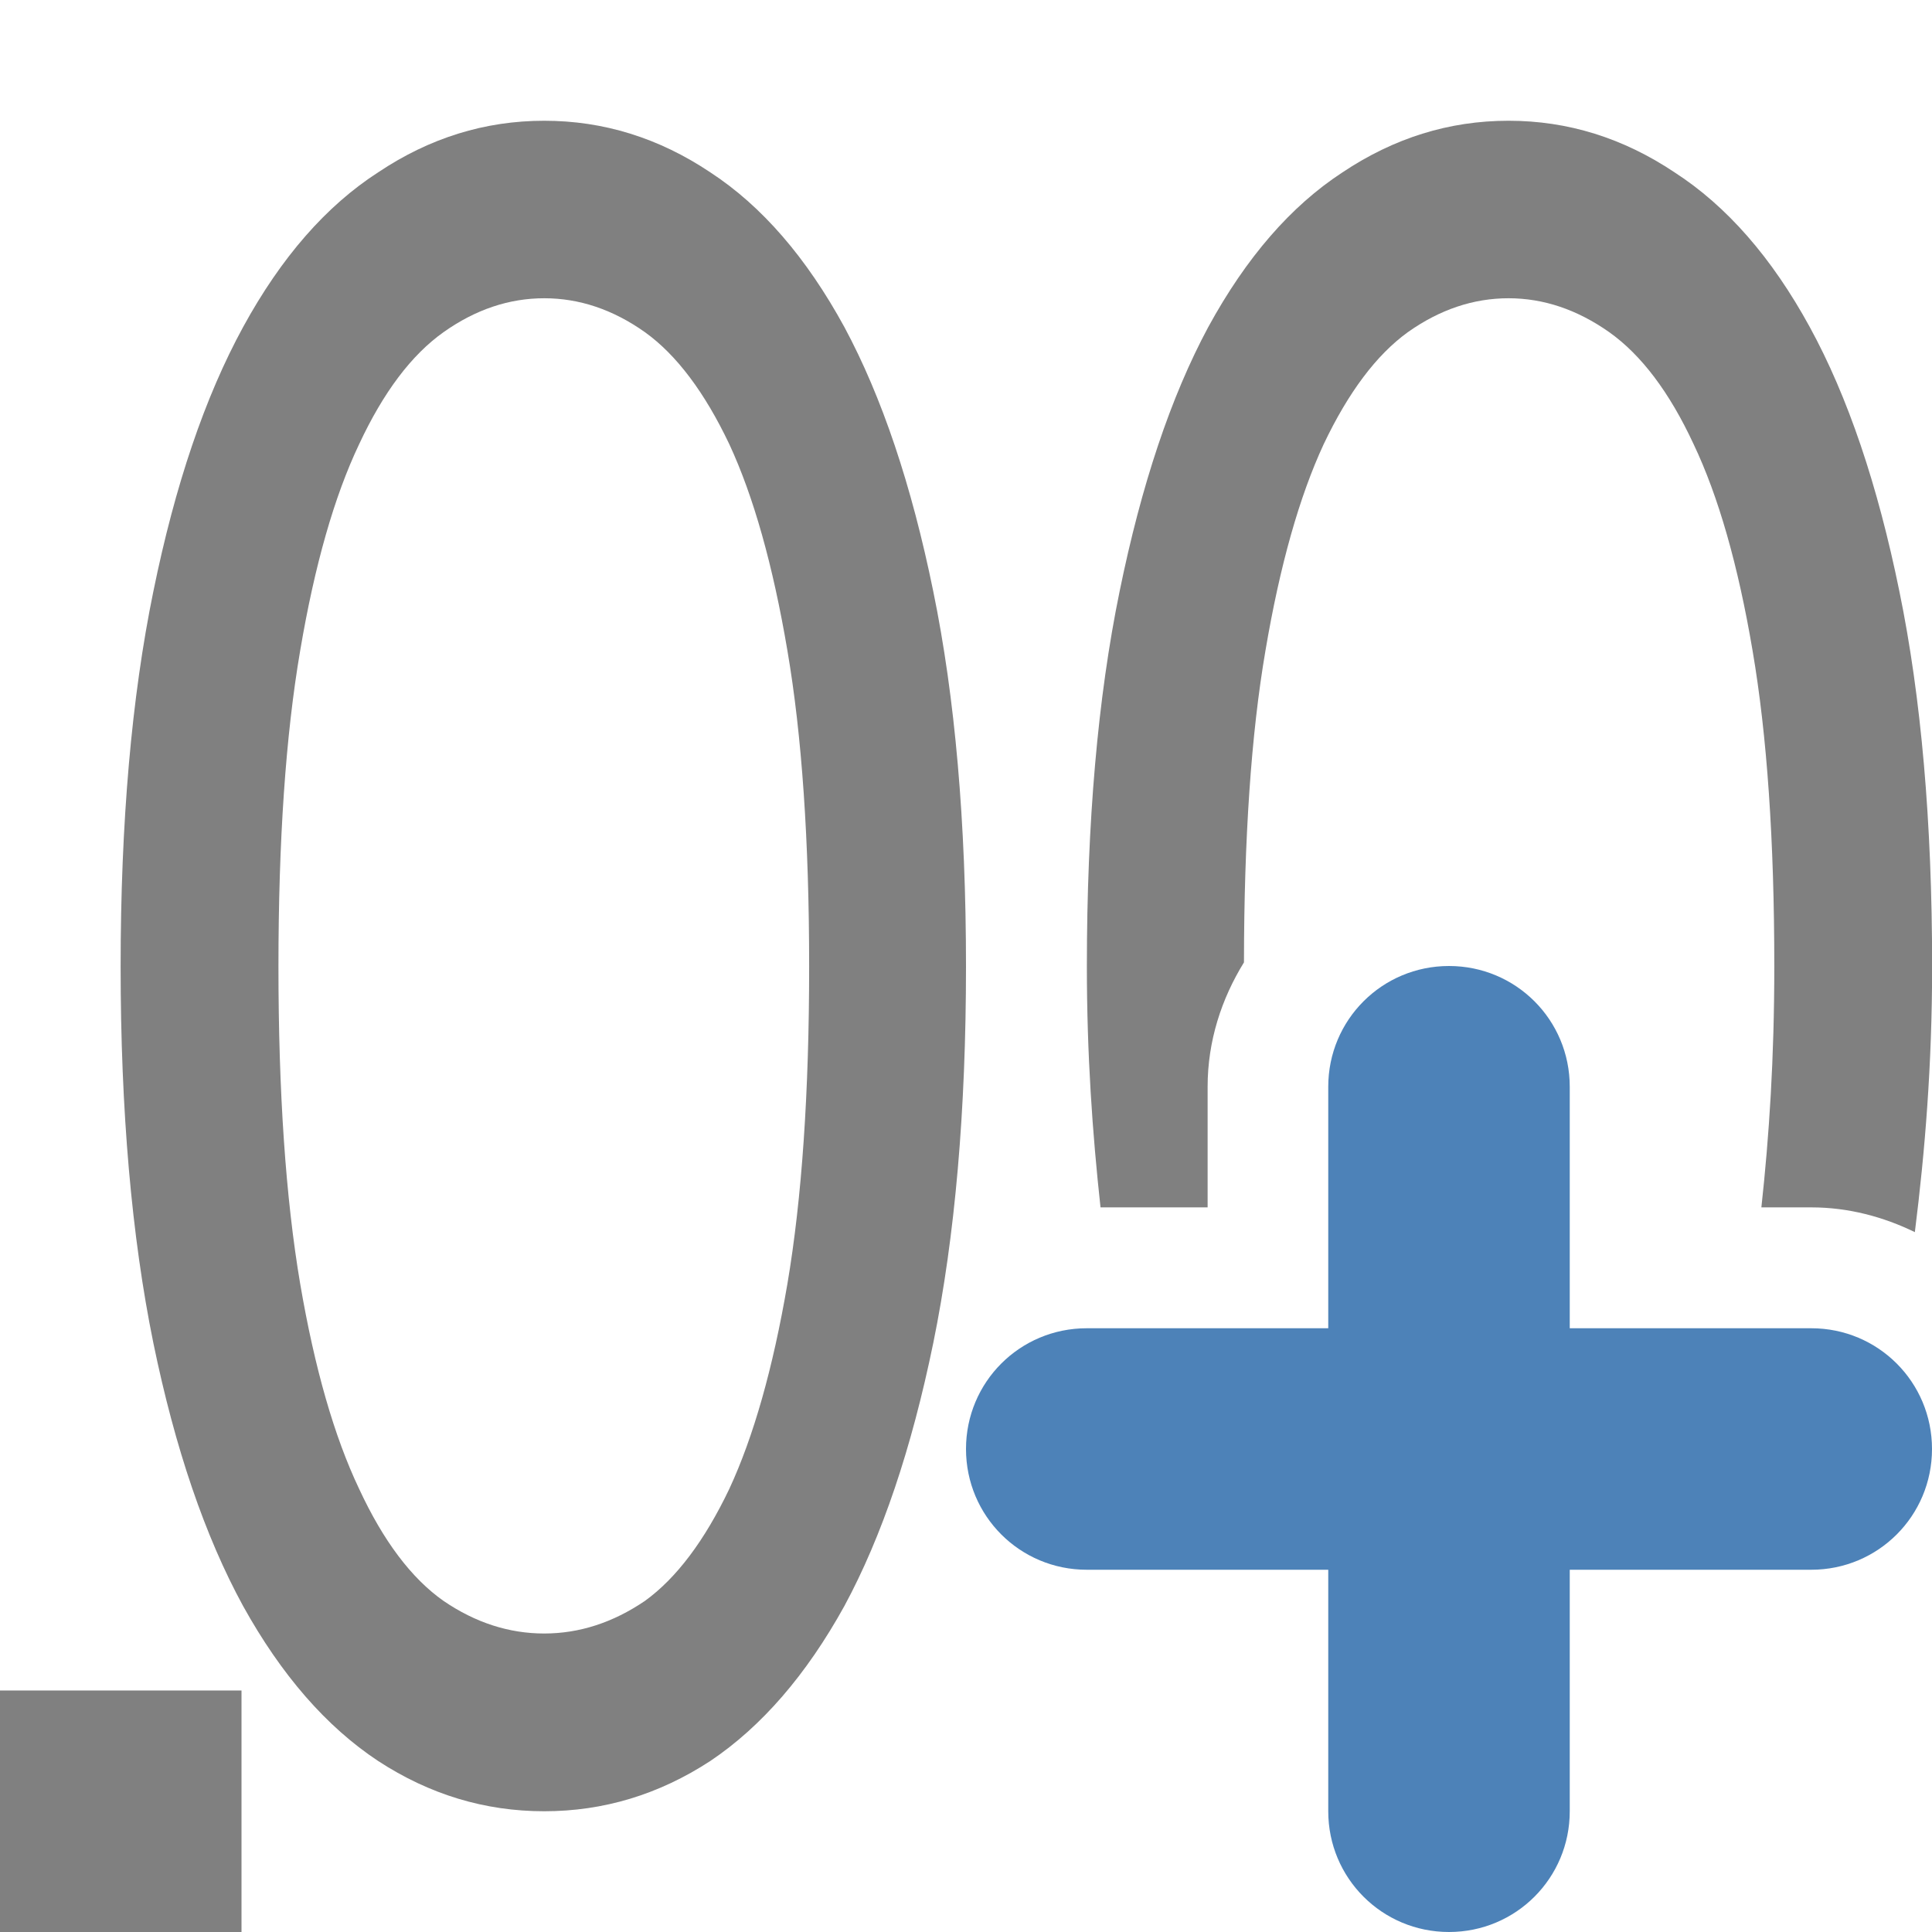
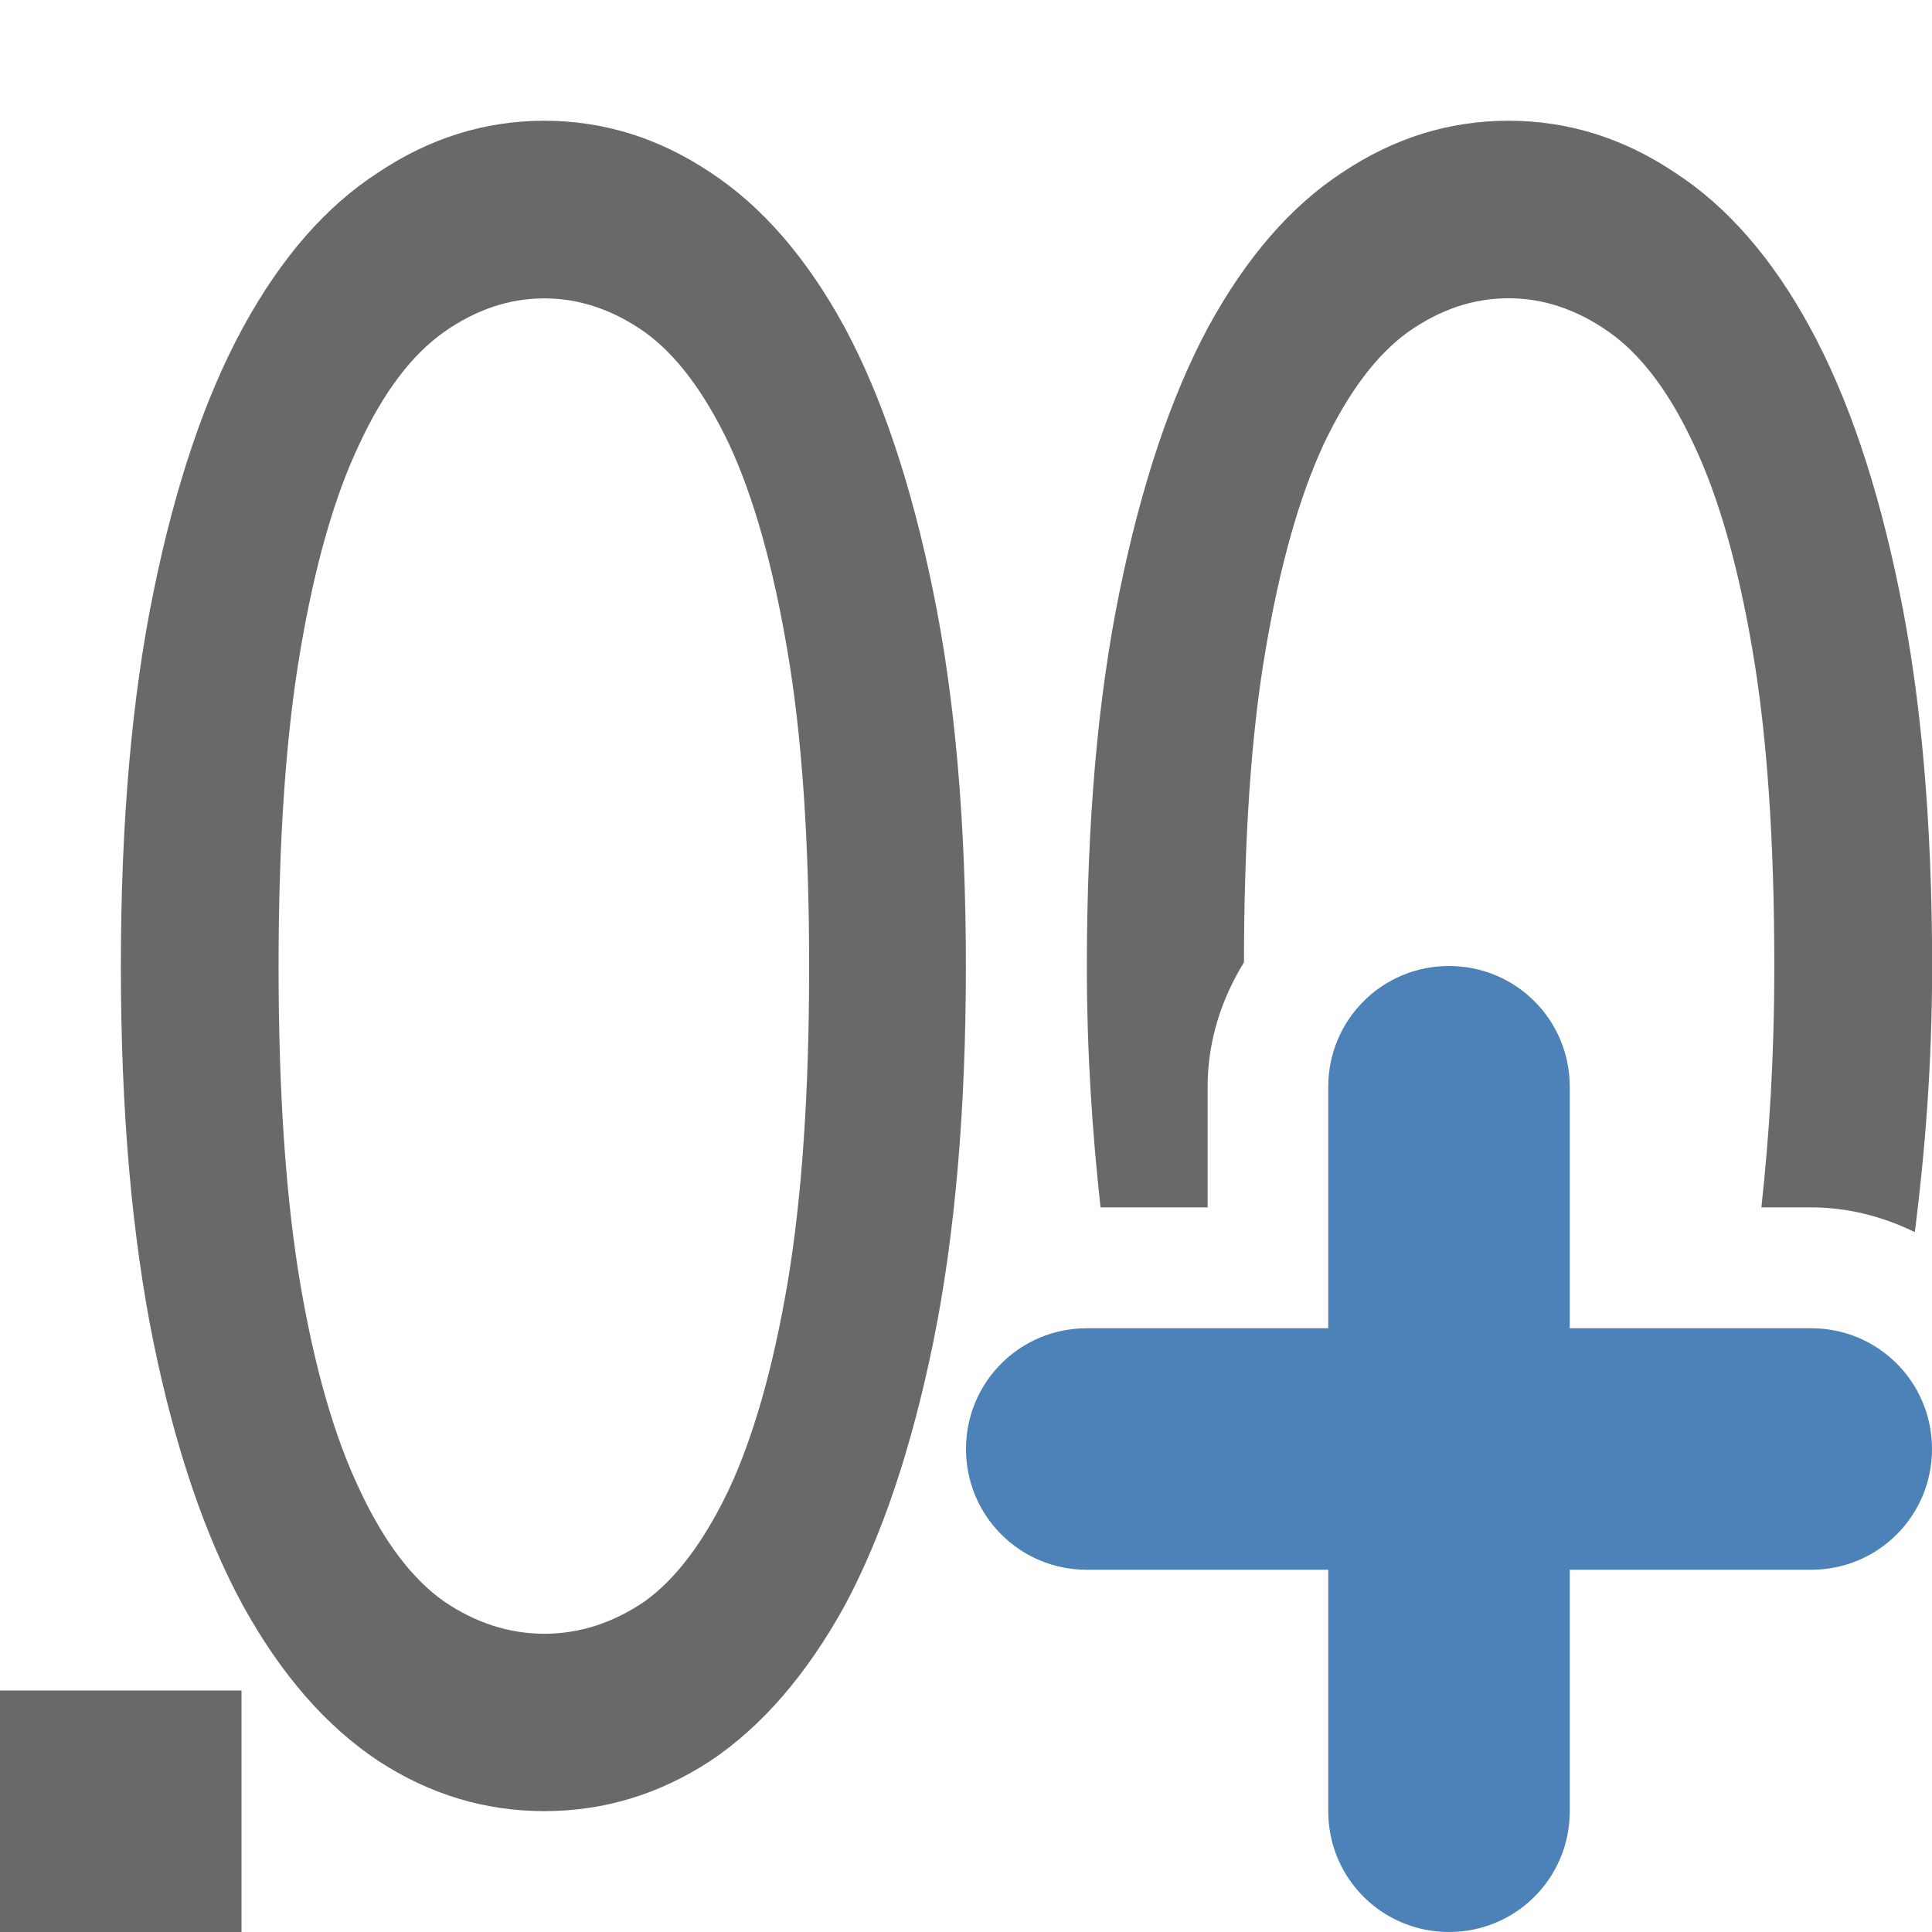
- <svg xmlns="http://www.w3.org/2000/svg" viewBox="0 0 16 16">/&gt;<g fill="#808080">
-     <path d="m12.492 1c-.491 0-.949.143-1.375.428-.426.278-.796.704-1.111 1.281-.31.577-.554 1.307-.734 2.189-.18.876-.271 1.91-.271 3.105 0 .73.046 1.382.113 1.996h.887v-1c0-.376.114-.726.301-1.029.001-1.026.059-1.888.178-2.582.12-.709.282-1.278.482-1.709.205-.431.437-.74.697-.928.265-.188.544-.281.834-.281.29 0 .569.094.834.281.265.188.499.497.699.928.205.431.368 1.0.488 1.709.12.702.18 1.573.18 2.615 0 .765-.043 1.41-.107 1.996h.414c.307 0 .596.078.857.205.084-.67.143-1.386.143-2.201 0-1.195-.091-2.23-.271-3.105-.18-.883-.427-1.613-.742-2.189-.315-.577-.689-1.003-1.119-1.281-.426-.285-.884-.428-1.375-.428z" />
-     <path d="m4.507 1c .491 0 .949.142 1.375.427.426.278.796.705 1.111 1.282.31.577.556 1.306.736 2.189.18.876.271 1.911.271 3.107 0 1.195-.091 2.235-.271 3.117-.18.876-.425 1.602-.736 2.178-.315.57-.686.999-1.111 1.284-.426.278-.884.416-1.375.416-.491 0-.949-.138-1.375-.416-.431-.285-.803-.714-1.119-1.284-.315-.577-.563-1.303-.743-2.178-.18-.883-.271-1.922-.271-3.117 0-1.195.091-2.231.271-3.107.18-.883.428-1.612.743-2.189.315-.577.688-1.004 1.119-1.282.426-.285.884-.427 1.375-.427zm0 1.47c-.29 0-.569.093-.834.281-.265.188-.498.497-.699.928-.205.431-.368 1-.488 1.709-.12.702-.18 1.573-.18 2.616 0 1.042.06 1.919.18 2.628.12.702.283 1.267.488 1.698.2.431.433.741.699.928.265.181.544.27.834.27.29 0 .569-.09.834-.27.26-.188.493-.497.699-.928.2-.431.361-.996.481-1.698.12-.709.18-1.586.18-2.628 0-1.042-.06-1.914-.18-2.616-.12-.709-.281-1.278-.481-1.709-.205-.431-.438-.741-.699-.928-.265-.188-.544-.281-.834-.281z" />
-     <path d="m0 14h2v2h-2z" />
-   </g>
+ <svg xmlns="http://www.w3.org/2000/svg" viewBox="0 0 16 16">
+ 
+ /&gt;<path d="m4.508 1c-.491 0-.949.143-1.375.428-.431.278-.804.704-1.119 1.281-.315.577-.562 1.307-.742 2.189-.18.876-.271 1.91-.271 3.105 0 1.195.091 2.235.271 3.117.18.876.427 1.603.742 2.18.315.57.689.998 1.119 1.283.426.278.884.416 1.375.416.491 0 .949-.138 1.375-.416.426-.285.796-.713 1.111-1.283.31-.577.554-1.304.734-2.18.18-.883.271-1.922.271-3.117 0-1.195-.091-2.23-.271-3.105-.18-.883-.424-1.613-.734-2.189-.315-.577-.686-1.003-1.111-1.281-.426-.285-.884-.428-1.375-.428zm7.984 0c-.491 0-.949.143-1.375.428-.426.278-.796.704-1.111 1.281-.31.577-.554 1.307-.734 2.189-.18.876-.271 1.91-.271 3.105 0 .73.046 1.382.113 1.996h.887v-1c0-.376.114-.726.301-1.029.001-1.026.059-1.888.178-2.582.12-.709.282-1.278.482-1.709.205-.431.437-.74.697-.928.265-.188.544-.281.834-.281.29 0 .569.094.834.281.265.188.499.497.699.928.205.431.368 1.0.488 1.709.12.702.18 1.573.18 2.615 0 .765-.043 1.41-.107 1.996h.414c.307 0 .596.078.857.205.084-.67.143-1.386.143-2.201 0-1.195-.091-2.23-.271-3.105-.18-.883-.427-1.613-.742-2.189-.315-.577-.689-1.003-1.119-1.281-.426-.285-.884-.428-1.375-.428zm-7.984 1.471c.29 0 .569.094.834.281.26.188.492.497.697.928.2.431.362 1.0.482 1.709.12.702.18 1.573.18 2.615 0 1.042-.06 1.92-.18 2.629-.12.702-.282 1.266-.482 1.697-.205.431-.437.742-.697.93-.265.181-.544.27-.834.27-.29 0-.569-.089-.834-.27-.265-.188-.499-.499-.699-.93-.205-.431-.368-.995-.488-1.697-.12-.709-.18-1.586-.18-2.629 0-1.042.06-1.913.18-2.615.12-.709.283-1.278.488-1.709.2-.431.434-.74.699-.928.265-.188.544-.281.834-.281zm-4.508 11.529v2h2v-2z" fill="#696969" />
  <path d="m12 8c-.554 0-1 .446-1 1v2h-2c-.554 0-1 .446-1 1s .446 1 1 1h2v2c0 .554.446 1 1 1s1-.446 1-1v-2h2c .554 0 1-.446 1-1s-.446-1-1-1h-2v-2c0-.554-.446-1-1-1z" fill="#4d82b8" />
</svg>
